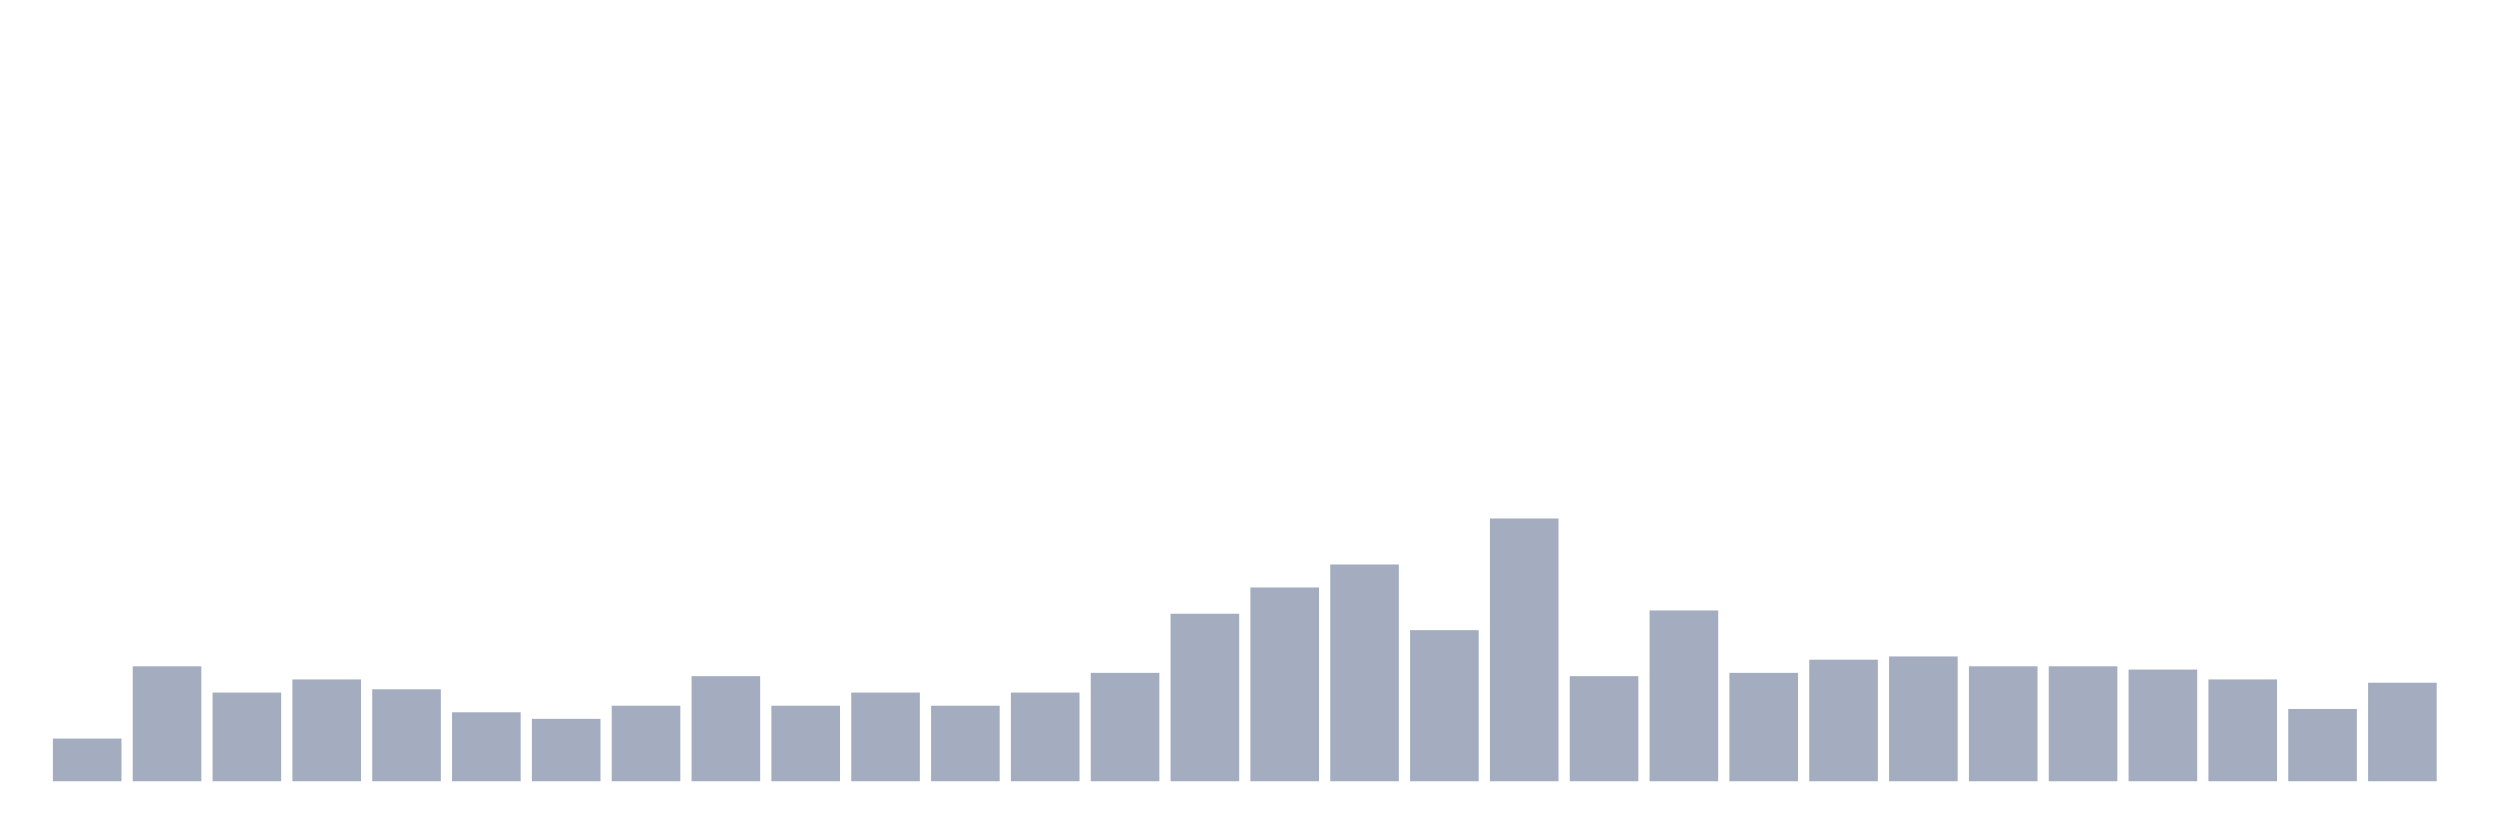
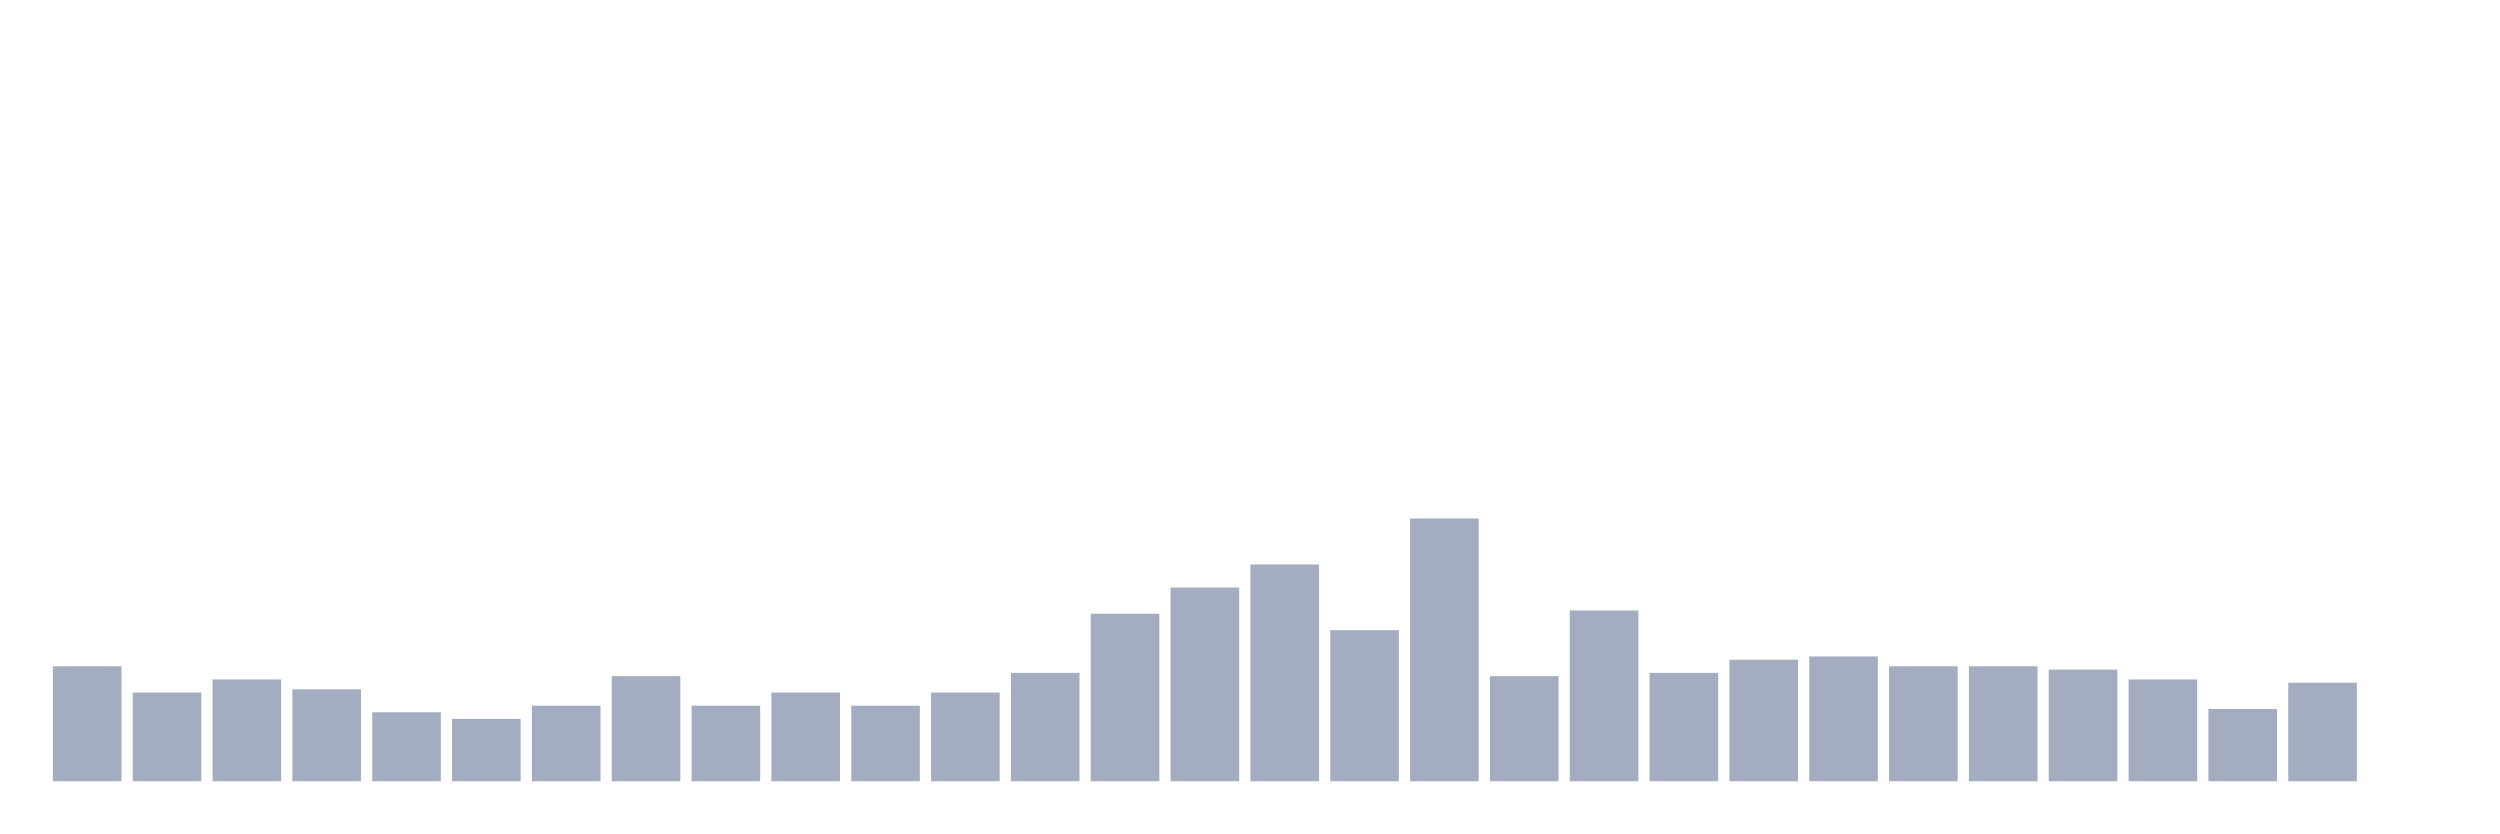
<svg xmlns="http://www.w3.org/2000/svg" viewBox="0 0 480 160">
  <g transform="translate(10,10)">
-     <rect class="bar" x="0.153" width="13.175" y="131.802" height="8.198" fill="rgb(164,173,192)" />
-     <rect class="bar" x="15.482" width="13.175" y="117.928" height="22.072" fill="rgb(164,173,192)" />
-     <rect class="bar" x="30.81" width="13.175" y="122.973" height="17.027" fill="rgb(164,173,192)" />
-     <rect class="bar" x="46.138" width="13.175" y="120.45" height="19.55" fill="rgb(164,173,192)" />
-     <rect class="bar" x="61.466" width="13.175" y="122.342" height="17.658" fill="rgb(164,173,192)" />
-     <rect class="bar" x="76.794" width="13.175" y="126.757" height="13.243" fill="rgb(164,173,192)" />
-     <rect class="bar" x="92.123" width="13.175" y="128.018" height="11.982" fill="rgb(164,173,192)" />
-     <rect class="bar" x="107.451" width="13.175" y="125.495" height="14.505" fill="rgb(164,173,192)" />
-     <rect class="bar" x="122.779" width="13.175" y="119.82" height="20.18" fill="rgb(164,173,192)" />
-     <rect class="bar" x="138.107" width="13.175" y="125.495" height="14.505" fill="rgb(164,173,192)" />
-     <rect class="bar" x="153.436" width="13.175" y="122.973" height="17.027" fill="rgb(164,173,192)" />
-     <rect class="bar" x="168.764" width="13.175" y="125.495" height="14.505" fill="rgb(164,173,192)" />
-     <rect class="bar" x="184.092" width="13.175" y="122.973" height="17.027" fill="rgb(164,173,192)" />
-     <rect class="bar" x="199.42" width="13.175" y="119.189" height="20.811" fill="rgb(164,173,192)" />
-     <rect class="bar" x="214.748" width="13.175" y="107.838" height="32.162" fill="rgb(164,173,192)" />
-     <rect class="bar" x="230.077" width="13.175" y="102.793" height="37.207" fill="rgb(164,173,192)" />
-     <rect class="bar" x="245.405" width="13.175" y="98.378" height="41.622" fill="rgb(164,173,192)" />
-     <rect class="bar" x="260.733" width="13.175" y="110.991" height="29.009" fill="rgb(164,173,192)" />
-     <rect class="bar" x="276.061" width="13.175" y="89.55" height="50.45" fill="rgb(164,173,192)" />
-     <rect class="bar" x="291.39" width="13.175" y="119.82" height="20.18" fill="rgb(164,173,192)" />
-     <rect class="bar" x="306.718" width="13.175" y="107.207" height="32.793" fill="rgb(164,173,192)" />
-     <rect class="bar" x="322.046" width="13.175" y="119.189" height="20.811" fill="rgb(164,173,192)" />
-     <rect class="bar" x="337.374" width="13.175" y="116.667" height="23.333" fill="rgb(164,173,192)" />
-     <rect class="bar" x="352.702" width="13.175" y="116.036" height="23.964" fill="rgb(164,173,192)" />
+     <rect class="bar" x="0.153" width="13.175" y="117.928" height="22.072" fill="rgb(164,173,192)" />
+     <rect class="bar" x="15.482" width="13.175" y="122.973" height="17.027" fill="rgb(164,173,192)" />
+     <rect class="bar" x="30.81" width="13.175" y="120.45" height="19.55" fill="rgb(164,173,192)" />
+     <rect class="bar" x="46.138" width="13.175" y="122.342" height="17.658" fill="rgb(164,173,192)" />
+     <rect class="bar" x="61.466" width="13.175" y="126.757" height="13.243" fill="rgb(164,173,192)" />
+     <rect class="bar" x="76.794" width="13.175" y="128.018" height="11.982" fill="rgb(164,173,192)" />
+     <rect class="bar" x="92.123" width="13.175" y="125.495" height="14.505" fill="rgb(164,173,192)" />
+     <rect class="bar" x="107.451" width="13.175" y="119.82" height="20.18" fill="rgb(164,173,192)" />
+     <rect class="bar" x="122.779" width="13.175" y="125.495" height="14.505" fill="rgb(164,173,192)" />
+     <rect class="bar" x="138.107" width="13.175" y="122.973" height="17.027" fill="rgb(164,173,192)" />
+     <rect class="bar" x="153.436" width="13.175" y="125.495" height="14.505" fill="rgb(164,173,192)" />
+     <rect class="bar" x="168.764" width="13.175" y="122.973" height="17.027" fill="rgb(164,173,192)" />
+     <rect class="bar" x="184.092" width="13.175" y="119.189" height="20.811" fill="rgb(164,173,192)" />
+     <rect class="bar" x="199.42" width="13.175" y="107.838" height="32.162" fill="rgb(164,173,192)" />
+     <rect class="bar" x="214.748" width="13.175" y="102.793" height="37.207" fill="rgb(164,173,192)" />
+     <rect class="bar" x="230.077" width="13.175" y="98.378" height="41.622" fill="rgb(164,173,192)" />
+     <rect class="bar" x="245.405" width="13.175" y="110.991" height="29.009" fill="rgb(164,173,192)" />
+     <rect class="bar" x="260.733" width="13.175" y="89.55" height="50.45" fill="rgb(164,173,192)" />
+     <rect class="bar" x="276.061" width="13.175" y="119.82" height="20.18" fill="rgb(164,173,192)" />
+     <rect class="bar" x="291.39" width="13.175" y="107.207" height="32.793" fill="rgb(164,173,192)" />
+     <rect class="bar" x="306.718" width="13.175" y="119.189" height="20.811" fill="rgb(164,173,192)" />
+     <rect class="bar" x="322.046" width="13.175" y="116.667" height="23.333" fill="rgb(164,173,192)" />
+     <rect class="bar" x="337.374" width="13.175" y="116.036" height="23.964" fill="rgb(164,173,192)" />
+     <rect class="bar" x="352.702" width="13.175" y="117.928" height="22.072" fill="rgb(164,173,192)" />
    <rect class="bar" x="368.031" width="13.175" y="117.928" height="22.072" fill="rgb(164,173,192)" />
-     <rect class="bar" x="383.359" width="13.175" y="117.928" height="22.072" fill="rgb(164,173,192)" />
-     <rect class="bar" x="398.687" width="13.175" y="118.559" height="21.441" fill="rgb(164,173,192)" />
-     <rect class="bar" x="414.015" width="13.175" y="120.45" height="19.55" fill="rgb(164,173,192)" />
-     <rect class="bar" x="429.344" width="13.175" y="126.126" height="13.874" fill="rgb(164,173,192)" />
-     <rect class="bar" x="444.672" width="13.175" y="121.081" height="18.919" fill="rgb(164,173,192)" />
+     <rect class="bar" x="383.359" width="13.175" y="118.559" height="21.441" fill="rgb(164,173,192)" />
+     <rect class="bar" x="398.687" width="13.175" y="120.45" height="19.55" fill="rgb(164,173,192)" />
+     <rect class="bar" x="414.015" width="13.175" y="126.126" height="13.874" fill="rgb(164,173,192)" />
+     <rect class="bar" x="429.344" width="13.175" y="121.081" height="18.919" fill="rgb(164,173,192)" />
+     <rect class="bar" x="444.672" width="13.175" y="140" height="0" fill="rgb(164,173,192)" />
  </g>
</svg>
